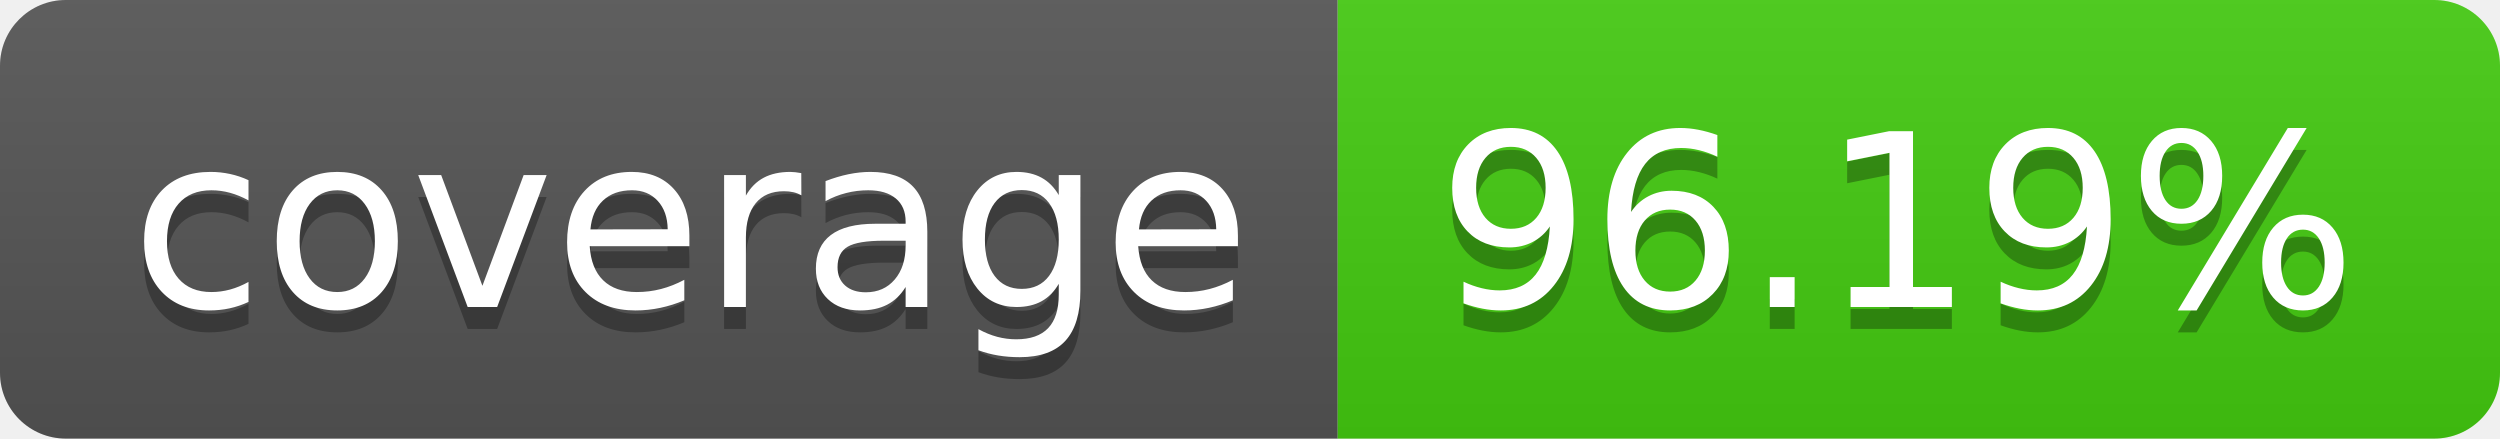
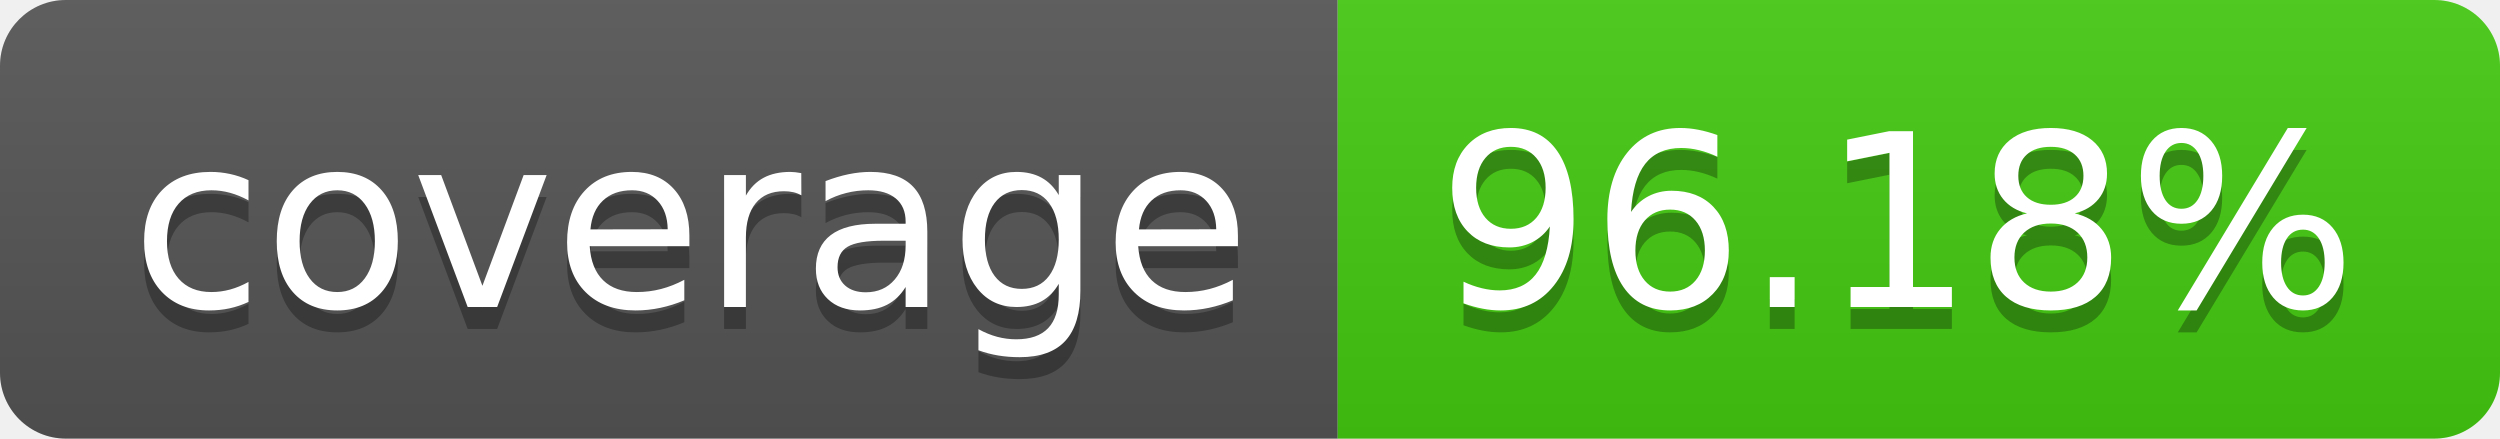
- <svg xmlns="http://www.w3.org/2000/svg" width="114" height="20" role="img" aria-label="coverage: 96.19%">
+ <svg xmlns="http://www.w3.org/2000/svg" width="114" height="20" role="img" aria-label="coverage: 96.18%">
  <linearGradient id="s" x2="0" y2="100%">
    <stop offset="0" stop-color="#bbb" stop-opacity=".1" />
    <stop offset="1" stop-opacity=".1" />
  </linearGradient>
  <clipPath id="r">
    <rect width="114" height="20" rx="3" fill="#fff" />
  </clipPath>
  <g clip-path="url(#r)">
    <rect width="61" height="20" fill="#555" />
    <rect x="61" width="53" height="20" fill="#4c1" />
    <rect width="114" height="20" fill="url(#s)" />
  </g>
  <g fill="#fff" text-anchor="middle" font-family="Verdana,Geneva,DejaVu Sans,sans-serif" text-rendering="geometricPrecision" font-size="110">
    <text aria-hidden="true" x="315" y="150" fill="#010101" fill-opacity=".3" transform="scale(.1)" textLength="510">coverage</text>
    <text x="315" y="140" transform="scale(.1)" fill="#fff" textLength="510">coverage</text>
-     <text aria-hidden="true" x="865" y="150" fill="#010101" fill-opacity=".3" transform="scale(.1)" textLength="430">96.19%</text>
-     <text x="865" y="140" transform="scale(.1)" fill="#fff" textLength="430">96.19%</text>
+     <text aria-hidden="true" x="865" y="150" fill="#010101" fill-opacity=".3" transform="scale(.1)" textLength="430">96.18%</text>
+     <text x="865" y="140" transform="scale(.1)" fill="#fff" textLength="430">96.18%</text>
  </g>
</svg>
